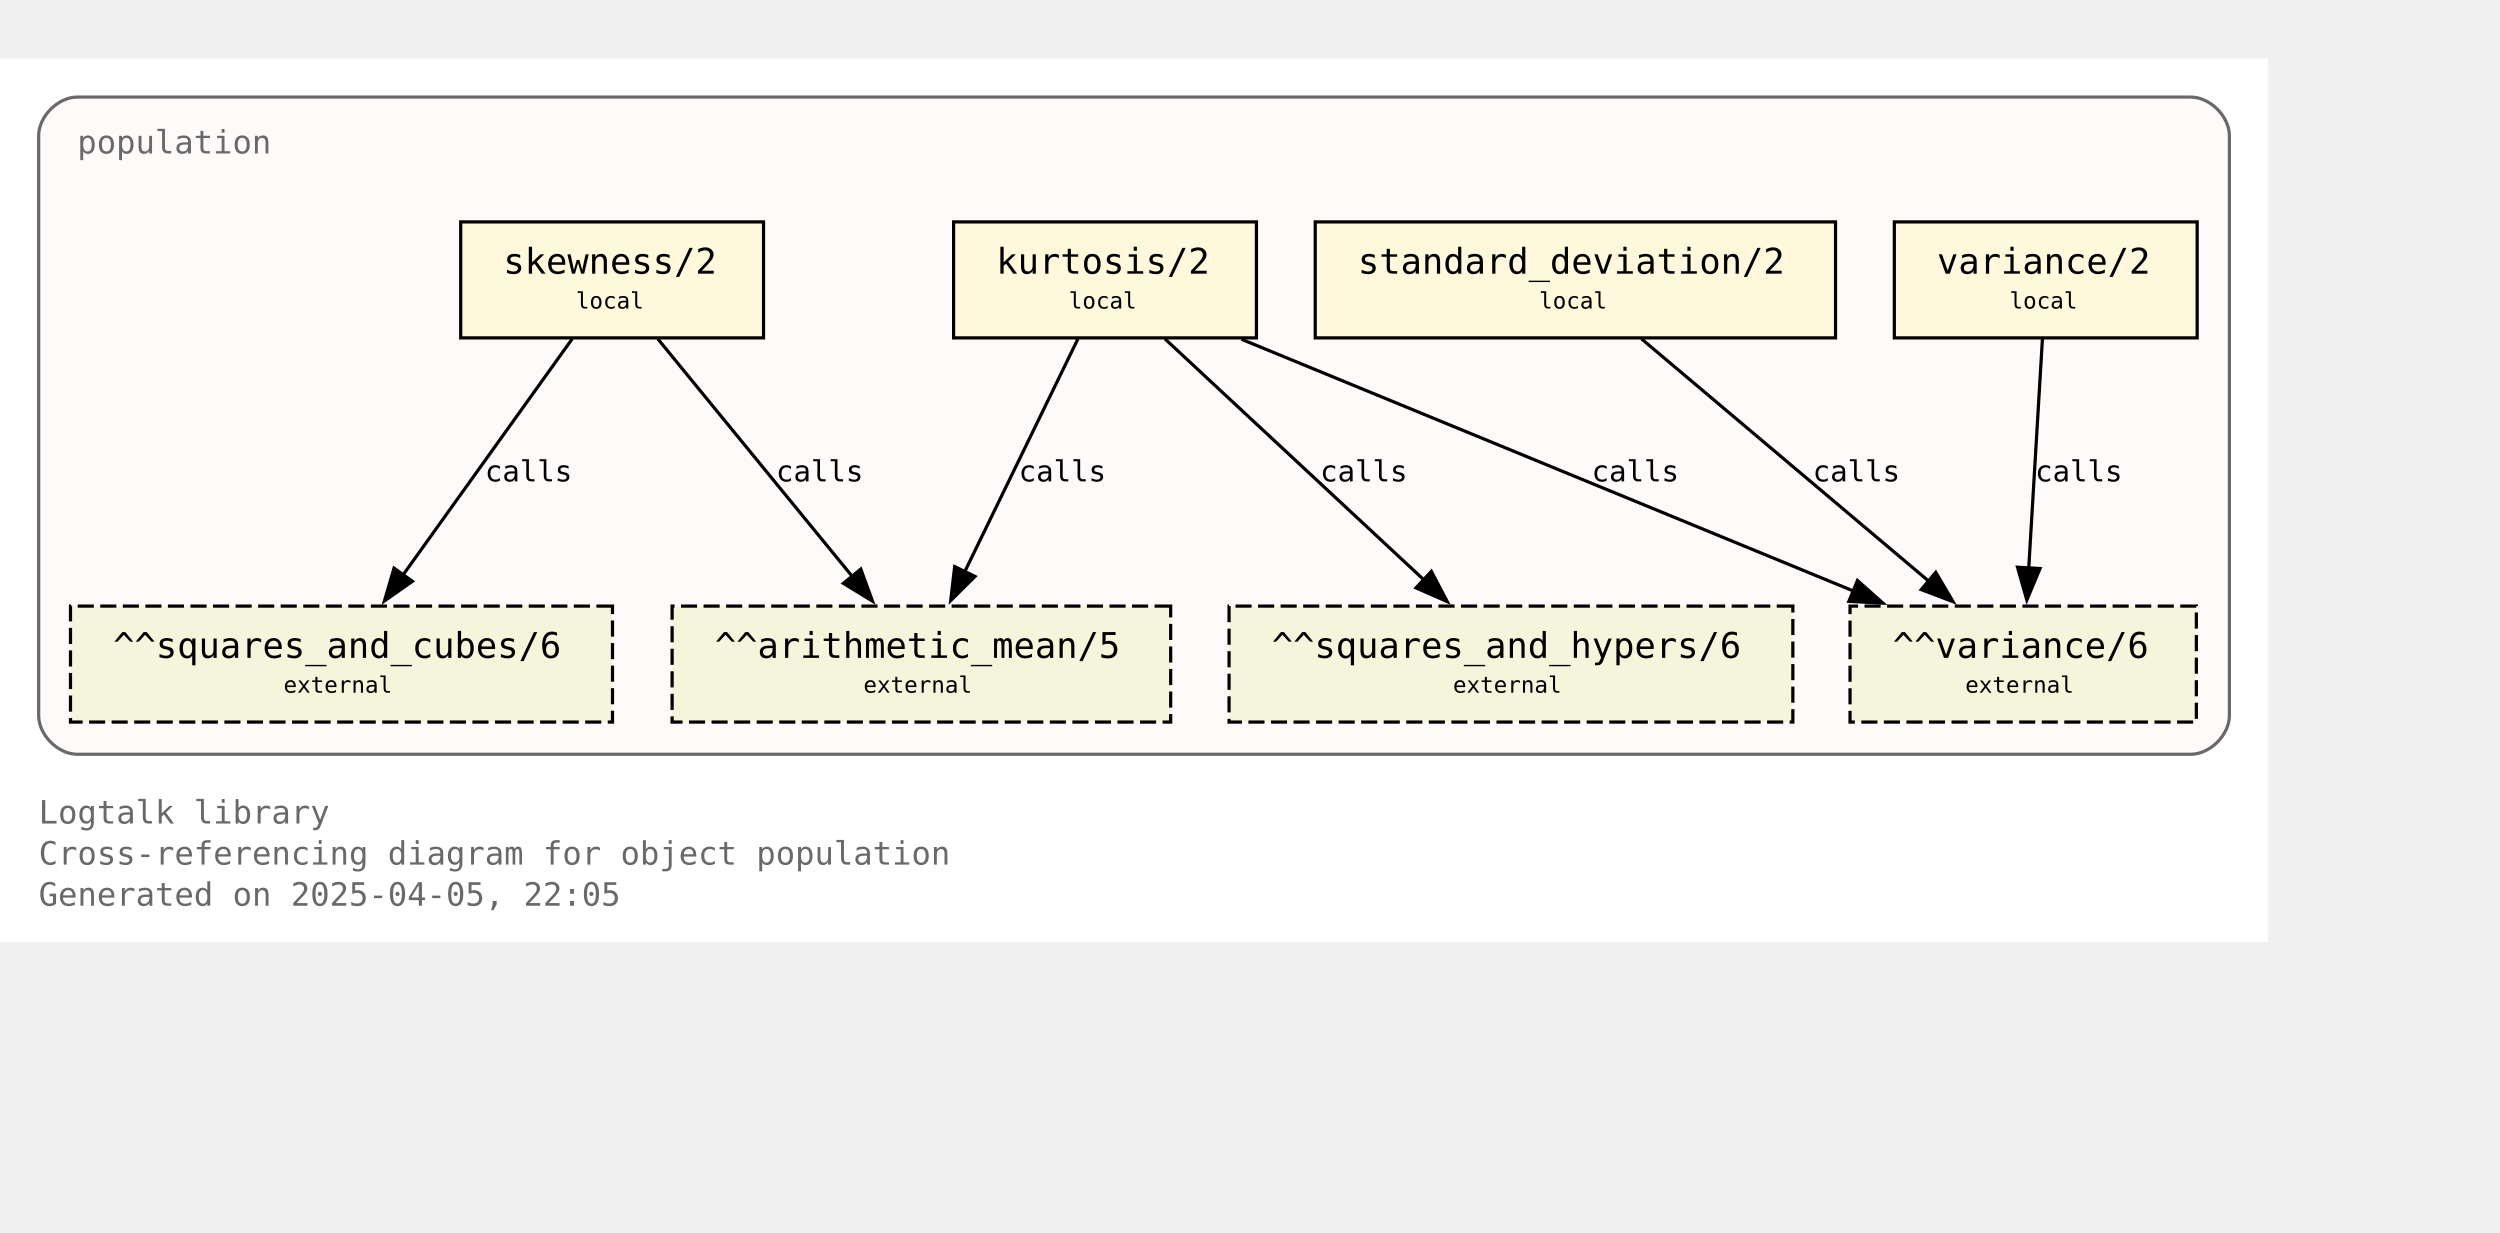
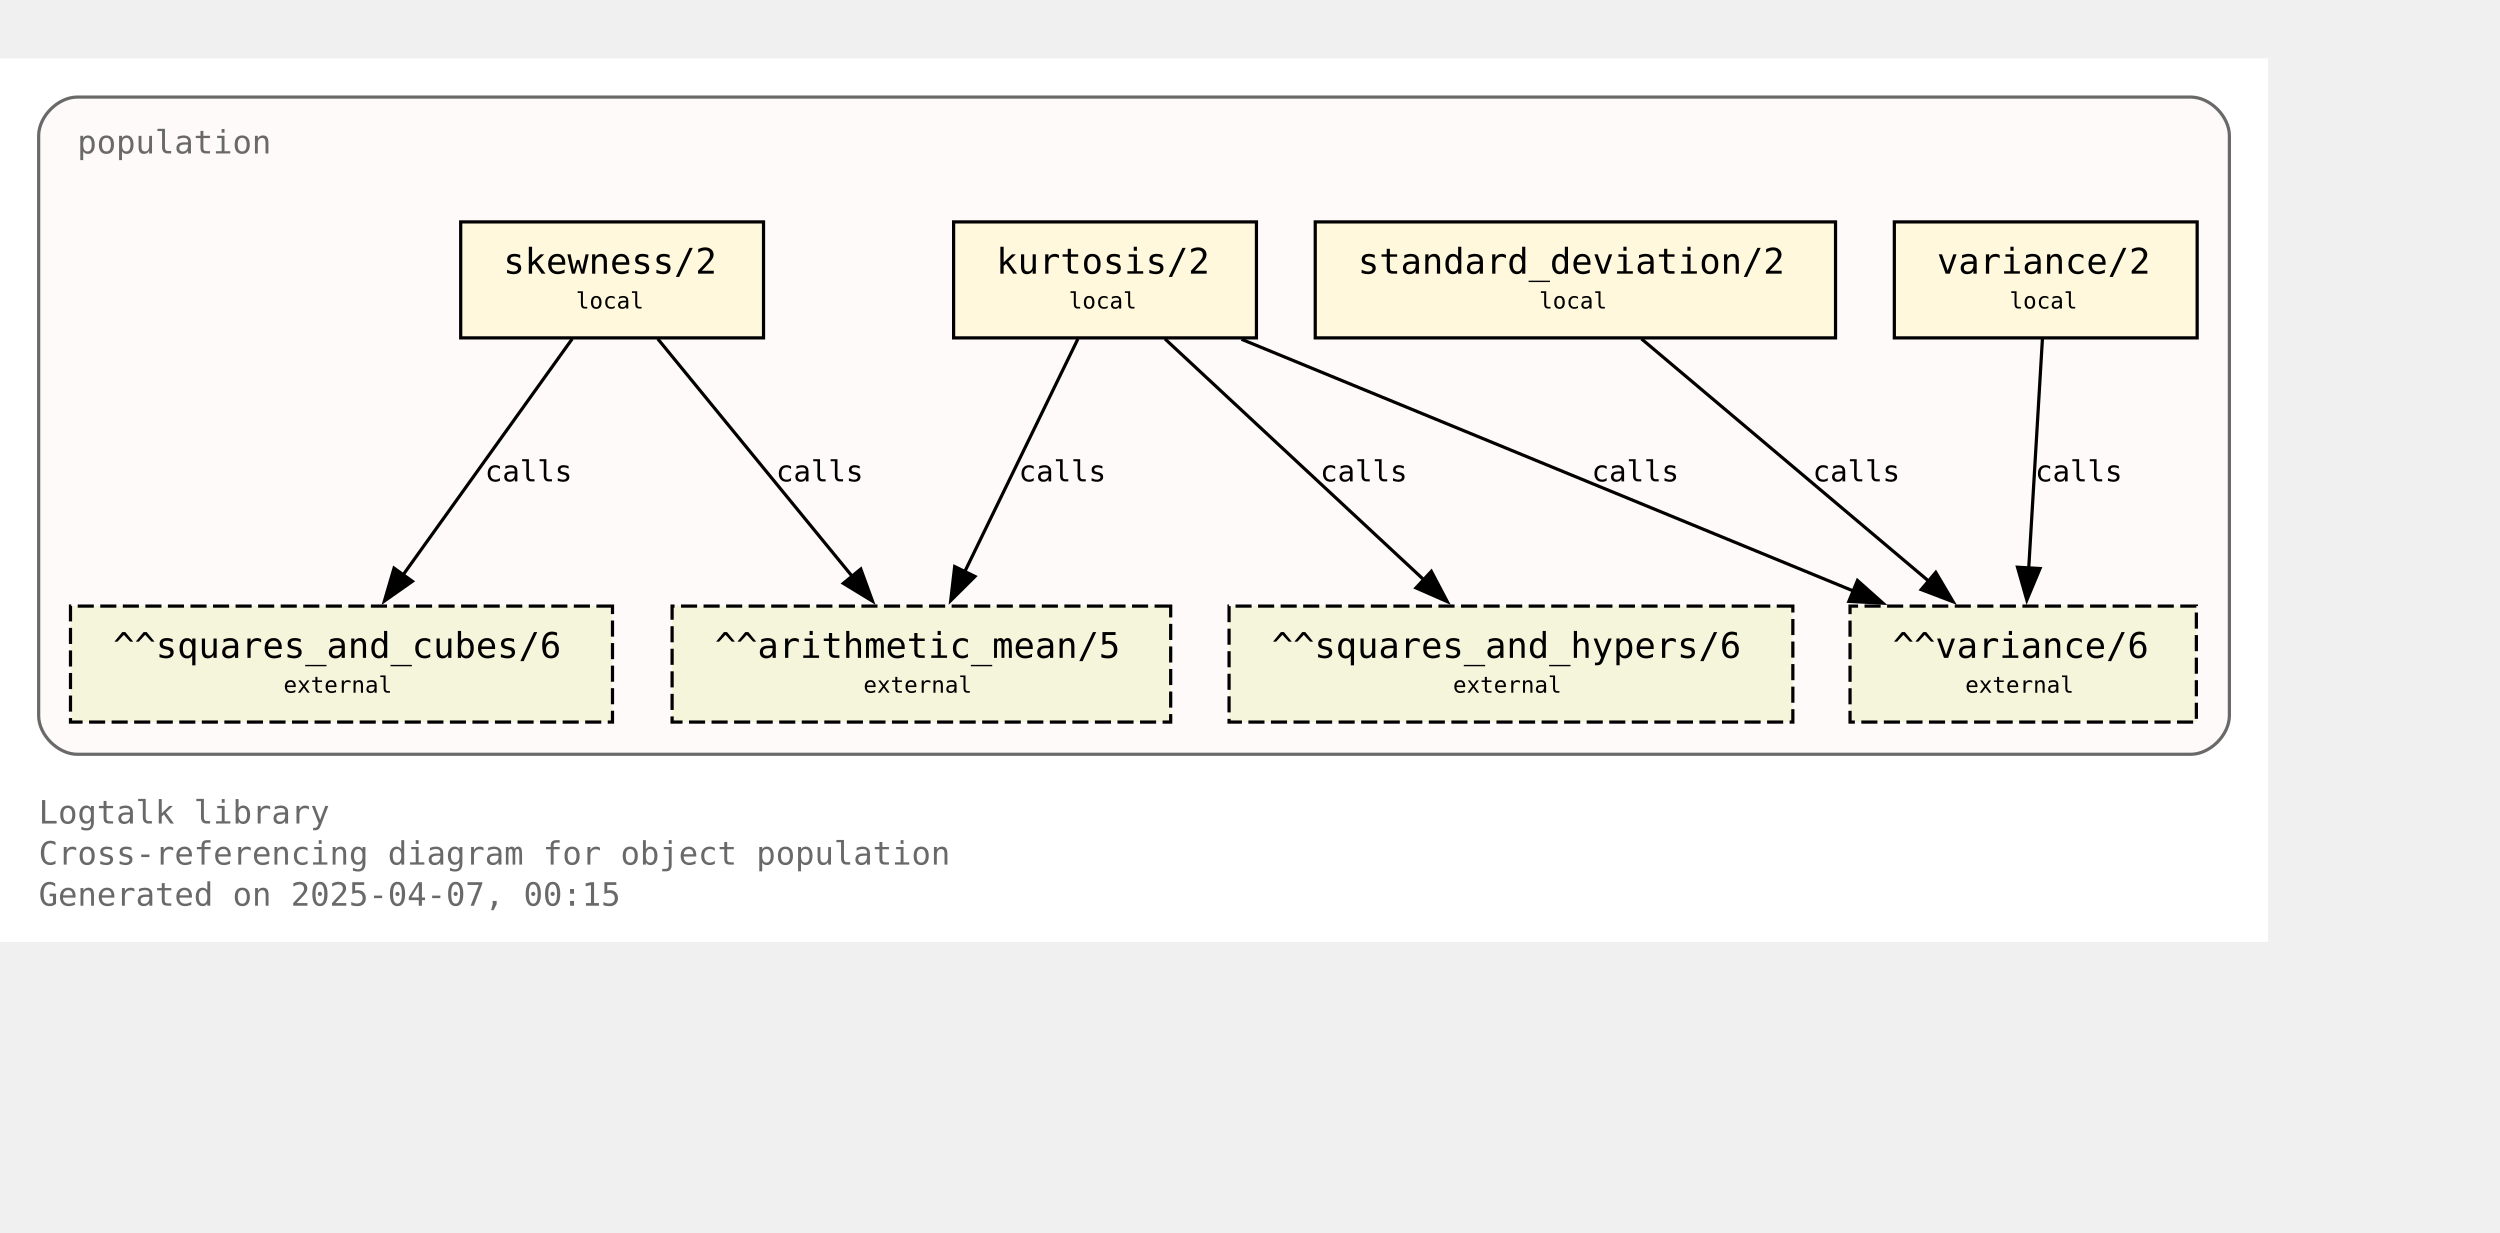
<svg xmlns="http://www.w3.org/2000/svg" xmlns:xlink="http://www.w3.org/1999/xlink" width="848pt" height="418pt" viewBox="72.00 72.00 776.00 346.25">
  <g id="graph0" class="graph" transform="scale(1 1) rotate(0) translate(76 342.25)">
    <polygon fill="white" stroke="none" points="-4,4 -4,-270.25 700,-270.25 700,4 -4,4" />
    <text text-anchor="start" x="8" y="-32.75" font-family="Monospace" font-size="10.00" fill="dimgray">Logtalk library</text>
    <text text-anchor="start" x="8" y="-20" font-family="Monospace" font-size="10.00" fill="dimgray">Cross-referencing diagram for object population</text>
-     <text text-anchor="start" x="8" y="-7.25" font-family="Monospace" font-size="10.00" fill="dimgray">Generated on 2025-04-05, 22:05</text>
+     <text text-anchor="start" x="8" y="-7.25" font-family="Monospace" font-size="10.00" fill="dimgray">Generated on 2025-04-07, 00:15</text>
    <g id="clust1" class="cluster">
      <g id="a_clust1">
        <a xlink:title="population">
          <path fill="snow" stroke="dimgray" d="M20,-54.25C20,-54.25 676,-54.25 676,-54.25 682,-54.25 688,-60.25 688,-66.25 688,-66.25 688,-246.25 688,-246.25 688,-252.25 682,-258.25 676,-258.25 676,-258.25 20,-258.25 20,-258.25 14,-258.25 8,-252.25 8,-246.25 8,-246.25 8,-66.25 8,-66.25 8,-60.25 14,-54.25 20,-54.25" />
          <g id="a_clust1_0">
-             <a xlink:href="https://github.com/LogtalkDotOrg/logtalk3/tree/d68a30a3269735491903dce73d235f0f6eddb164/library/statistics/population.lgt" xlink:title="https://github.com/LogtalkDotOrg/logtalk3/tree/d68a30a3269735491903dce73d235f0f6eddb164/library/statistics/population.lgt">
+             <a xlink:href="https://github.com/LogtalkDotOrg/logtalk3/tree/c339f74afacfef6e662d1481a29a6d745715ec49/library/statistics/population.lgt" xlink:title="https://github.com/LogtalkDotOrg/logtalk3/tree/c339f74afacfef6e662d1481a29a6d745715ec49/library/statistics/population.lgt">
              <text text-anchor="start" x="20" y="-240.75" font-family="Monospace" font-size="10.00" fill="dimgray">population</text>
            </a>
          </g>
        </a>
      </g>
    </g>
    <g id="node1" class="node">
      <g id="a_node1">
-         <a xlink:href="https://github.com/LogtalkDotOrg/logtalk3/tree/d68a30a3269735491903dce73d235f0f6eddb164/library/statistics/population.lgt#L33" xlink:title="https://github.com/LogtalkDotOrg/logtalk3/tree/d68a30a3269735491903dce73d235f0f6eddb164/library/statistics/population.lgt#L33">
+         <a xlink:href="https://github.com/LogtalkDotOrg/logtalk3/tree/c339f74afacfef6e662d1481a29a6d745715ec49/library/statistics/population.lgt#L33" xlink:title="https://github.com/LogtalkDotOrg/logtalk3/tree/c339f74afacfef6e662d1481a29a6d745715ec49/library/statistics/population.lgt#L33">
          <polygon fill="cornsilk" stroke="black" points="233,-219.5 139,-219.5 139,-183.5 233,-183.5 233,-219.5" />
          <text text-anchor="start" x="147" y="-204.2" font-family="Monospace" font-size="9.00"> </text>
          <text text-anchor="start" x="152.25" y="-203.43" font-family="Monospace" font-size="11.00">skewness/2</text>
          <text text-anchor="start" x="219.75" y="-204.2" font-family="Monospace" font-size="9.00"> </text>
          <text text-anchor="start" x="147" y="-191.82" font-family="Monospace" font-size="9.00"> </text>
          <text text-anchor="start" x="174.75" y="-192.6" font-family="Monospace" font-size="7.00">local</text>
          <text text-anchor="start" x="219.75" y="-191.82" font-family="Monospace" font-size="9.00"> </text>
        </a>
      </g>
    </g>
    <g id="node5" class="node">
      <polygon fill="beige" stroke="black" stroke-dasharray="5,2" points="359.38,-100.25 204.62,-100.25 204.62,-64.25 359.38,-64.25 359.38,-100.25" />
      <text text-anchor="start" x="212.62" y="-84.95" font-family="Monospace" font-size="9.00"> </text>
      <text text-anchor="start" x="217.88" y="-84.17" font-family="Monospace" font-size="11.00">^^arithmetic_mean/5</text>
      <text text-anchor="start" x="346.12" y="-84.95" font-family="Monospace" font-size="9.00"> </text>
      <text text-anchor="start" x="212.62" y="-72.58" font-family="Monospace" font-size="9.00"> </text>
      <text text-anchor="start" x="264" y="-73.35" font-family="Monospace" font-size="7.00">external</text>
      <text text-anchor="start" x="346.12" y="-72.58" font-family="Monospace" font-size="9.00"> </text>
    </g>
    <g id="edge1" class="edge">
      <g id="a_edge1">
-         <a xlink:href="https://github.com/LogtalkDotOrg/logtalk3/tree/d68a30a3269735491903dce73d235f0f6eddb164/library/statistics/population.lgt#L33" xlink:title="calls">
+         <a xlink:href="https://github.com/LogtalkDotOrg/logtalk3/tree/c339f74afacfef6e662d1481a29a6d745715ec49/library/statistics/population.lgt#L33" xlink:title="calls">
          <path fill="none" stroke="black" d="M200.17,-183.2C216.12,-163.72 242.21,-131.84 260.64,-109.33" />
          <polygon fill="black" stroke="black" points="263.19,-111.75 266.82,-101.79 257.77,-107.31 263.19,-111.75" />
        </a>
      </g>
      <g id="a_edge1-label">
-         <a xlink:href="https://github.com/LogtalkDotOrg/logtalk3/tree/d68a30a3269735491903dce73d235f0f6eddb164/library/statistics/population.lgt#L33" xlink:title="https://github.com/LogtalkDotOrg/logtalk3/tree/d68a30a3269735491903dce73d235f0f6eddb164/library/statistics/population.lgt#L33">
+         <a xlink:href="https://github.com/LogtalkDotOrg/logtalk3/tree/c339f74afacfef6e662d1481a29a6d745715ec49/library/statistics/population.lgt#L33" xlink:title="https://github.com/LogtalkDotOrg/logtalk3/tree/c339f74afacfef6e662d1481a29a6d745715ec49/library/statistics/population.lgt#L33">
          <text text-anchor="start" x="236.88" y="-138.95" font-family="Monospace" font-size="9.00">calls</text>
        </a>
      </g>
    </g>
    <g id="node6" class="node">
      <polygon fill="beige" stroke="black" stroke-dasharray="5,2" points="186.12,-100.25 17.88,-100.25 17.88,-64.25 186.12,-64.25 186.12,-100.25" />
      <text text-anchor="start" x="25.88" y="-84.95" font-family="Monospace" font-size="9.00"> </text>
      <text text-anchor="start" x="31.12" y="-84.17" font-family="Monospace" font-size="11.00">^^squares_and_cubes/6</text>
      <text text-anchor="start" x="172.88" y="-84.95" font-family="Monospace" font-size="9.00"> </text>
      <text text-anchor="start" x="25.88" y="-72.58" font-family="Monospace" font-size="9.00"> </text>
      <text text-anchor="start" x="84" y="-73.35" font-family="Monospace" font-size="7.00">external</text>
      <text text-anchor="start" x="172.88" y="-72.58" font-family="Monospace" font-size="9.00"> </text>
    </g>
    <g id="edge2" class="edge">
      <g id="a_edge2">
-         <a xlink:href="https://github.com/LogtalkDotOrg/logtalk3/tree/d68a30a3269735491903dce73d235f0f6eddb164/library/statistics/population.lgt#L33" xlink:title="calls">
+         <a xlink:href="https://github.com/LogtalkDotOrg/logtalk3/tree/c339f74afacfef6e662d1481a29a6d745715ec49/library/statistics/population.lgt#L33" xlink:title="calls">
          <path fill="none" stroke="black" d="M173.61,-183.2C159.77,-163.89 137.22,-132.41 121.12,-109.94" />
          <polygon fill="black" stroke="black" points="124,-107.94 115.33,-101.85 118.31,-112.02 124,-107.94" />
        </a>
      </g>
      <g id="a_edge2-label">
-         <a xlink:href="https://github.com/LogtalkDotOrg/logtalk3/tree/d68a30a3269735491903dce73d235f0f6eddb164/library/statistics/population.lgt#L33" xlink:title="https://github.com/LogtalkDotOrg/logtalk3/tree/d68a30a3269735491903dce73d235f0f6eddb164/library/statistics/population.lgt#L33">
+         <a xlink:href="https://github.com/LogtalkDotOrg/logtalk3/tree/c339f74afacfef6e662d1481a29a6d745715ec49/library/statistics/population.lgt#L33" xlink:title="https://github.com/LogtalkDotOrg/logtalk3/tree/c339f74afacfef6e662d1481a29a6d745715ec49/library/statistics/population.lgt#L33">
          <text text-anchor="start" x="146.52" y="-138.95" font-family="Monospace" font-size="9.00">calls</text>
        </a>
      </g>
    </g>
    <g id="node2" class="node">
      <g id="a_node2">
-         <a xlink:href="https://github.com/LogtalkDotOrg/logtalk3/tree/d68a30a3269735491903dce73d235f0f6eddb164/library/statistics/population.lgt#L41" xlink:title="https://github.com/LogtalkDotOrg/logtalk3/tree/d68a30a3269735491903dce73d235f0f6eddb164/library/statistics/population.lgt#L41">
+         <a xlink:href="https://github.com/LogtalkDotOrg/logtalk3/tree/c339f74afacfef6e662d1481a29a6d745715ec49/library/statistics/population.lgt#L41" xlink:title="https://github.com/LogtalkDotOrg/logtalk3/tree/c339f74afacfef6e662d1481a29a6d745715ec49/library/statistics/population.lgt#L41">
          <polygon fill="cornsilk" stroke="black" points="386,-219.5 292,-219.5 292,-183.5 386,-183.5 386,-219.5" />
          <text text-anchor="start" x="300" y="-204.2" font-family="Monospace" font-size="9.00"> </text>
          <text text-anchor="start" x="305.25" y="-203.43" font-family="Monospace" font-size="11.00">kurtosis/2</text>
          <text text-anchor="start" x="372.75" y="-204.2" font-family="Monospace" font-size="9.00"> </text>
          <text text-anchor="start" x="300" y="-191.82" font-family="Monospace" font-size="9.00"> </text>
          <text text-anchor="start" x="327.75" y="-192.6" font-family="Monospace" font-size="7.00">local</text>
          <text text-anchor="start" x="372.75" y="-191.82" font-family="Monospace" font-size="9.00"> </text>
        </a>
      </g>
    </g>
    <g id="edge3" class="edge">
      <g id="a_edge3">
-         <a xlink:href="https://github.com/LogtalkDotOrg/logtalk3/tree/d68a30a3269735491903dce73d235f0f6eddb164/library/statistics/population.lgt#L41" xlink:title="calls">
+         <a xlink:href="https://github.com/LogtalkDotOrg/logtalk3/tree/c339f74afacfef6e662d1481a29a6d745715ec49/library/statistics/population.lgt#L41" xlink:title="calls">
          <path fill="none" stroke="black" d="M330.59,-183.2C321.33,-164.15 306.31,-133.25 295.42,-110.85" />
          <polygon fill="black" stroke="black" points="298.63,-109.45 291.11,-101.98 292.33,-112.51 298.63,-109.45" />
        </a>
      </g>
      <g id="a_edge3-label">
-         <a xlink:href="https://github.com/LogtalkDotOrg/logtalk3/tree/d68a30a3269735491903dce73d235f0f6eddb164/library/statistics/population.lgt#L41" xlink:title="https://github.com/LogtalkDotOrg/logtalk3/tree/d68a30a3269735491903dce73d235f0f6eddb164/library/statistics/population.lgt#L41">
+         <a xlink:href="https://github.com/LogtalkDotOrg/logtalk3/tree/c339f74afacfef6e662d1481a29a6d745715ec49/library/statistics/population.lgt#L41" xlink:title="https://github.com/LogtalkDotOrg/logtalk3/tree/c339f74afacfef6e662d1481a29a6d745715ec49/library/statistics/population.lgt#L41">
          <text text-anchor="start" x="312.21" y="-138.95" font-family="Monospace" font-size="9.00">calls</text>
        </a>
      </g>
    </g>
    <g id="node7" class="node">
      <polygon fill="beige" stroke="black" stroke-dasharray="5,2" points="552.5,-100.25 377.5,-100.25 377.5,-64.25 552.5,-64.25 552.5,-100.25" />
      <text text-anchor="start" x="385.5" y="-84.95" font-family="Monospace" font-size="9.00"> </text>
      <text text-anchor="start" x="390.75" y="-84.17" font-family="Monospace" font-size="11.00">^^squares_and_hypers/6</text>
      <text text-anchor="start" x="539.25" y="-84.95" font-family="Monospace" font-size="9.00"> </text>
      <text text-anchor="start" x="385.5" y="-72.58" font-family="Monospace" font-size="9.00"> </text>
      <text text-anchor="start" x="447" y="-73.35" font-family="Monospace" font-size="7.00">external</text>
      <text text-anchor="start" x="539.25" y="-72.58" font-family="Monospace" font-size="9.00"> </text>
    </g>
    <g id="edge4" class="edge">
      <g id="a_edge4">
-         <a xlink:href="https://github.com/LogtalkDotOrg/logtalk3/tree/d68a30a3269735491903dce73d235f0f6eddb164/library/statistics/population.lgt#L41" xlink:title="calls">
+         <a xlink:href="https://github.com/LogtalkDotOrg/logtalk3/tree/c339f74afacfef6e662d1481a29a6d745715ec49/library/statistics/population.lgt#L41" xlink:title="calls">
          <path fill="none" stroke="black" d="M357.59,-183.2C378.81,-163.46 413.7,-130.99 437.93,-108.44" />
          <polygon fill="black" stroke="black" points="440.29,-111.03 445.22,-101.65 435.52,-105.9 440.29,-111.03" />
        </a>
      </g>
      <g id="a_edge4-label">
-         <a xlink:href="https://github.com/LogtalkDotOrg/logtalk3/tree/d68a30a3269735491903dce73d235f0f6eddb164/library/statistics/population.lgt#L41" xlink:title="https://github.com/LogtalkDotOrg/logtalk3/tree/d68a30a3269735491903dce73d235f0f6eddb164/library/statistics/population.lgt#L41">
+         <a xlink:href="https://github.com/LogtalkDotOrg/logtalk3/tree/c339f74afacfef6e662d1481a29a6d745715ec49/library/statistics/population.lgt#L41" xlink:title="https://github.com/LogtalkDotOrg/logtalk3/tree/c339f74afacfef6e662d1481a29a6d745715ec49/library/statistics/population.lgt#L41">
          <text text-anchor="start" x="405.78" y="-138.95" font-family="Monospace" font-size="9.00">calls</text>
        </a>
      </g>
    </g>
    <g id="node8" class="node">
      <polygon fill="beige" stroke="black" stroke-dasharray="5,2" points="677.75,-100.25 570.25,-100.25 570.25,-64.25 677.75,-64.25 677.75,-100.25" />
      <text text-anchor="start" x="578.25" y="-84.95" font-family="Monospace" font-size="9.00"> </text>
      <text text-anchor="start" x="583.5" y="-84.17" font-family="Monospace" font-size="11.00">^^variance/6</text>
      <text text-anchor="start" x="664.5" y="-84.95" font-family="Monospace" font-size="9.00"> </text>
      <text text-anchor="start" x="578.25" y="-72.58" font-family="Monospace" font-size="9.00"> </text>
      <text text-anchor="start" x="606" y="-73.35" font-family="Monospace" font-size="7.00">external</text>
      <text text-anchor="start" x="664.5" y="-72.58" font-family="Monospace" font-size="9.00"> </text>
    </g>
    <g id="edge5" class="edge">
      <g id="a_edge5">
-         <a xlink:href="https://github.com/LogtalkDotOrg/logtalk3/tree/d68a30a3269735491903dce73d235f0f6eddb164/library/statistics/population.lgt#L41" xlink:title="calls">
+         <a xlink:href="https://github.com/LogtalkDotOrg/logtalk3/tree/c339f74afacfef6e662d1481a29a6d745715ec49/library/statistics/population.lgt#L41" xlink:title="calls">
          <path fill="none" stroke="black" d="M381.36,-183.07C431.95,-162.26 516.59,-127.44 571.34,-104.91" />
          <polygon fill="black" stroke="black" points="572.56,-108.2 580.47,-101.16 569.89,-101.72 572.56,-108.2" />
        </a>
      </g>
      <g id="a_edge5-label">
-         <a xlink:href="https://github.com/LogtalkDotOrg/logtalk3/tree/d68a30a3269735491903dce73d235f0f6eddb164/library/statistics/population.lgt#L41" xlink:title="https://github.com/LogtalkDotOrg/logtalk3/tree/d68a30a3269735491903dce73d235f0f6eddb164/library/statistics/population.lgt#L41">
+         <a xlink:href="https://github.com/LogtalkDotOrg/logtalk3/tree/c339f74afacfef6e662d1481a29a6d745715ec49/library/statistics/population.lgt#L41" xlink:title="https://github.com/LogtalkDotOrg/logtalk3/tree/c339f74afacfef6e662d1481a29a6d745715ec49/library/statistics/population.lgt#L41">
          <text text-anchor="start" x="490.05" y="-138.95" font-family="Monospace" font-size="9.00">calls</text>
        </a>
      </g>
    </g>
    <g id="node3" class="node">
      <g id="a_node3">
-         <a xlink:href="https://github.com/LogtalkDotOrg/logtalk3/tree/d68a30a3269735491903dce73d235f0f6eddb164/library/statistics/population.lgt#L50" xlink:title="https://github.com/LogtalkDotOrg/logtalk3/tree/d68a30a3269735491903dce73d235f0f6eddb164/library/statistics/population.lgt#L50">
+         <a xlink:href="https://github.com/LogtalkDotOrg/logtalk3/tree/c339f74afacfef6e662d1481a29a6d745715ec49/library/statistics/population.lgt#L50" xlink:title="https://github.com/LogtalkDotOrg/logtalk3/tree/c339f74afacfef6e662d1481a29a6d745715ec49/library/statistics/population.lgt#L50">
          <polygon fill="cornsilk" stroke="black" points="565.75,-219.5 404.25,-219.5 404.25,-183.5 565.75,-183.5 565.75,-219.5" />
          <text text-anchor="start" x="412.25" y="-204.2" font-family="Monospace" font-size="9.00"> </text>
          <text text-anchor="start" x="417.5" y="-203.43" font-family="Monospace" font-size="11.00">standard_deviation/2</text>
          <text text-anchor="start" x="552.5" y="-204.2" font-family="Monospace" font-size="9.00"> </text>
          <text text-anchor="start" x="412.25" y="-191.82" font-family="Monospace" font-size="9.00"> </text>
          <text text-anchor="start" x="473.75" y="-192.6" font-family="Monospace" font-size="7.00">local</text>
          <text text-anchor="start" x="552.5" y="-191.82" font-family="Monospace" font-size="9.00"> </text>
        </a>
      </g>
    </g>
    <g id="edge6" class="edge">
      <g id="a_edge6">
-         <a xlink:href="https://github.com/LogtalkDotOrg/logtalk3/tree/d68a30a3269735491903dce73d235f0f6eddb164/library/statistics/population.lgt#L50" xlink:title="calls">
+         <a xlink:href="https://github.com/LogtalkDotOrg/logtalk3/tree/c339f74afacfef6e662d1481a29a6d745715ec49/library/statistics/population.lgt#L50" xlink:title="calls">
          <path fill="none" stroke="black" d="M505.51,-183.2C529.12,-163.28 568.08,-130.42 594.84,-107.85" />
          <polygon fill="black" stroke="black" points="596.86,-110.72 602.25,-101.6 592.35,-105.37 596.86,-110.72" />
        </a>
      </g>
      <g id="a_edge6-label">
-         <a xlink:href="https://github.com/LogtalkDotOrg/logtalk3/tree/d68a30a3269735491903dce73d235f0f6eddb164/library/statistics/population.lgt#L50" xlink:title="https://github.com/LogtalkDotOrg/logtalk3/tree/d68a30a3269735491903dce73d235f0f6eddb164/library/statistics/population.lgt#L50">
+         <a xlink:href="https://github.com/LogtalkDotOrg/logtalk3/tree/c339f74afacfef6e662d1481a29a6d745715ec49/library/statistics/population.lgt#L50" xlink:title="https://github.com/LogtalkDotOrg/logtalk3/tree/c339f74afacfef6e662d1481a29a6d745715ec49/library/statistics/population.lgt#L50">
          <text text-anchor="start" x="558.67" y="-138.95" font-family="Monospace" font-size="9.00">calls</text>
        </a>
      </g>
    </g>
    <g id="node4" class="node">
      <g id="a_node4">
-         <a xlink:href="https://github.com/LogtalkDotOrg/logtalk3/tree/d68a30a3269735491903dce73d235f0f6eddb164/library/statistics/population.lgt#L54" xlink:title="https://github.com/LogtalkDotOrg/logtalk3/tree/d68a30a3269735491903dce73d235f0f6eddb164/library/statistics/population.lgt#L54">
+         <a xlink:href="https://github.com/LogtalkDotOrg/logtalk3/tree/c339f74afacfef6e662d1481a29a6d745715ec49/library/statistics/population.lgt#L54" xlink:title="https://github.com/LogtalkDotOrg/logtalk3/tree/c339f74afacfef6e662d1481a29a6d745715ec49/library/statistics/population.lgt#L54">
          <polygon fill="cornsilk" stroke="black" points="678,-219.5 584,-219.5 584,-183.5 678,-183.5 678,-219.5" />
          <text text-anchor="start" x="592" y="-204.2" font-family="Monospace" font-size="9.00"> </text>
          <text text-anchor="start" x="597.25" y="-203.43" font-family="Monospace" font-size="11.00">variance/2</text>
          <text text-anchor="start" x="664.75" y="-204.2" font-family="Monospace" font-size="9.00"> </text>
          <text text-anchor="start" x="592" y="-191.82" font-family="Monospace" font-size="9.00"> </text>
          <text text-anchor="start" x="619.75" y="-192.6" font-family="Monospace" font-size="7.00">local</text>
          <text text-anchor="start" x="664.75" y="-191.82" font-family="Monospace" font-size="9.00"> </text>
        </a>
      </g>
    </g>
    <g id="edge7" class="edge">
      <g id="a_edge7">
-         <a xlink:href="https://github.com/LogtalkDotOrg/logtalk3/tree/d68a30a3269735491903dce73d235f0f6eddb164/library/statistics/population.lgt#L54" xlink:title="calls">
+         <a xlink:href="https://github.com/LogtalkDotOrg/logtalk3/tree/c339f74afacfef6e662d1481a29a6d745715ec49/library/statistics/population.lgt#L54" xlink:title="calls">
          <path fill="none" stroke="black" d="M629.97,-183.2C628.85,-164.5 627.05,-134.37 625.72,-112.08" />
          <polygon fill="black" stroke="black" points="629.22,-111.91 625.13,-102.13 622.23,-112.32 629.22,-111.91" />
        </a>
      </g>
      <g id="a_edge7-label">
-         <a xlink:href="https://github.com/LogtalkDotOrg/logtalk3/tree/d68a30a3269735491903dce73d235f0f6eddb164/library/statistics/population.lgt#L54" xlink:title="https://github.com/LogtalkDotOrg/logtalk3/tree/d68a30a3269735491903dce73d235f0f6eddb164/library/statistics/population.lgt#L54">
+         <a xlink:href="https://github.com/LogtalkDotOrg/logtalk3/tree/c339f74afacfef6e662d1481a29a6d745715ec49/library/statistics/population.lgt#L54" xlink:title="https://github.com/LogtalkDotOrg/logtalk3/tree/c339f74afacfef6e662d1481a29a6d745715ec49/library/statistics/population.lgt#L54">
          <text text-anchor="start" x="627.71" y="-138.95" font-family="Monospace" font-size="9.00">calls</text>
        </a>
      </g>
    </g>
  </g>
</svg>
